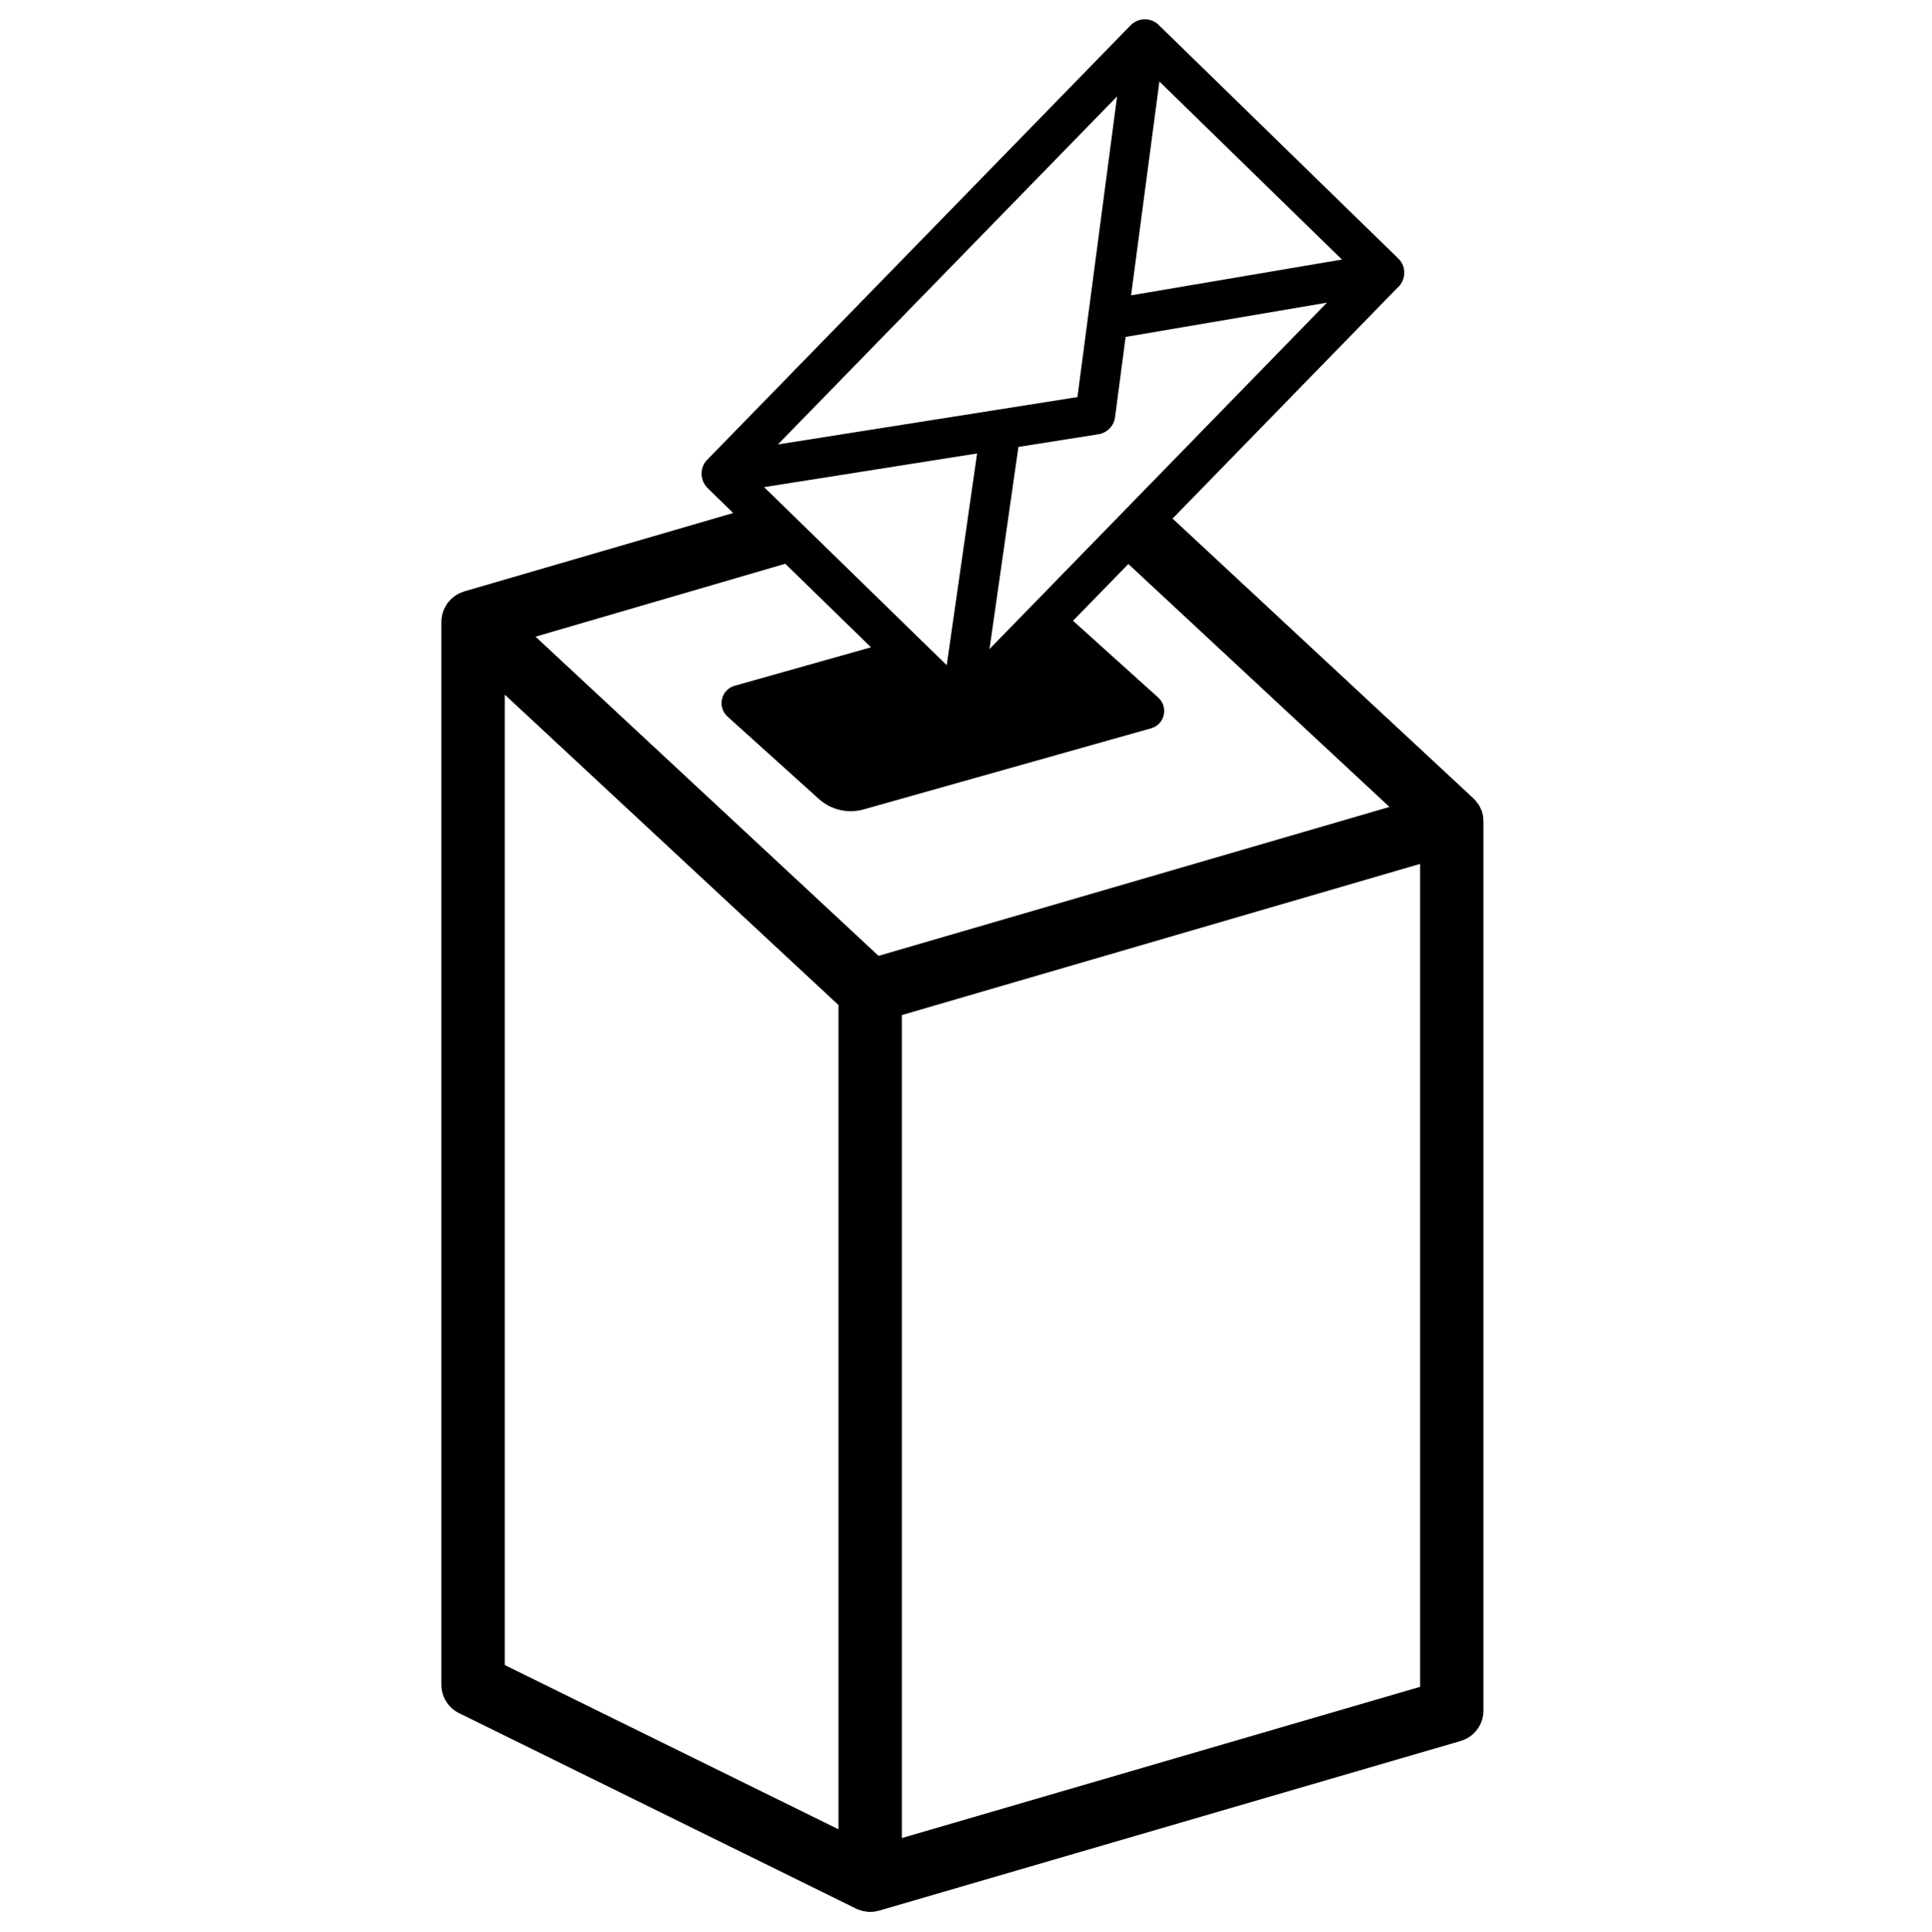
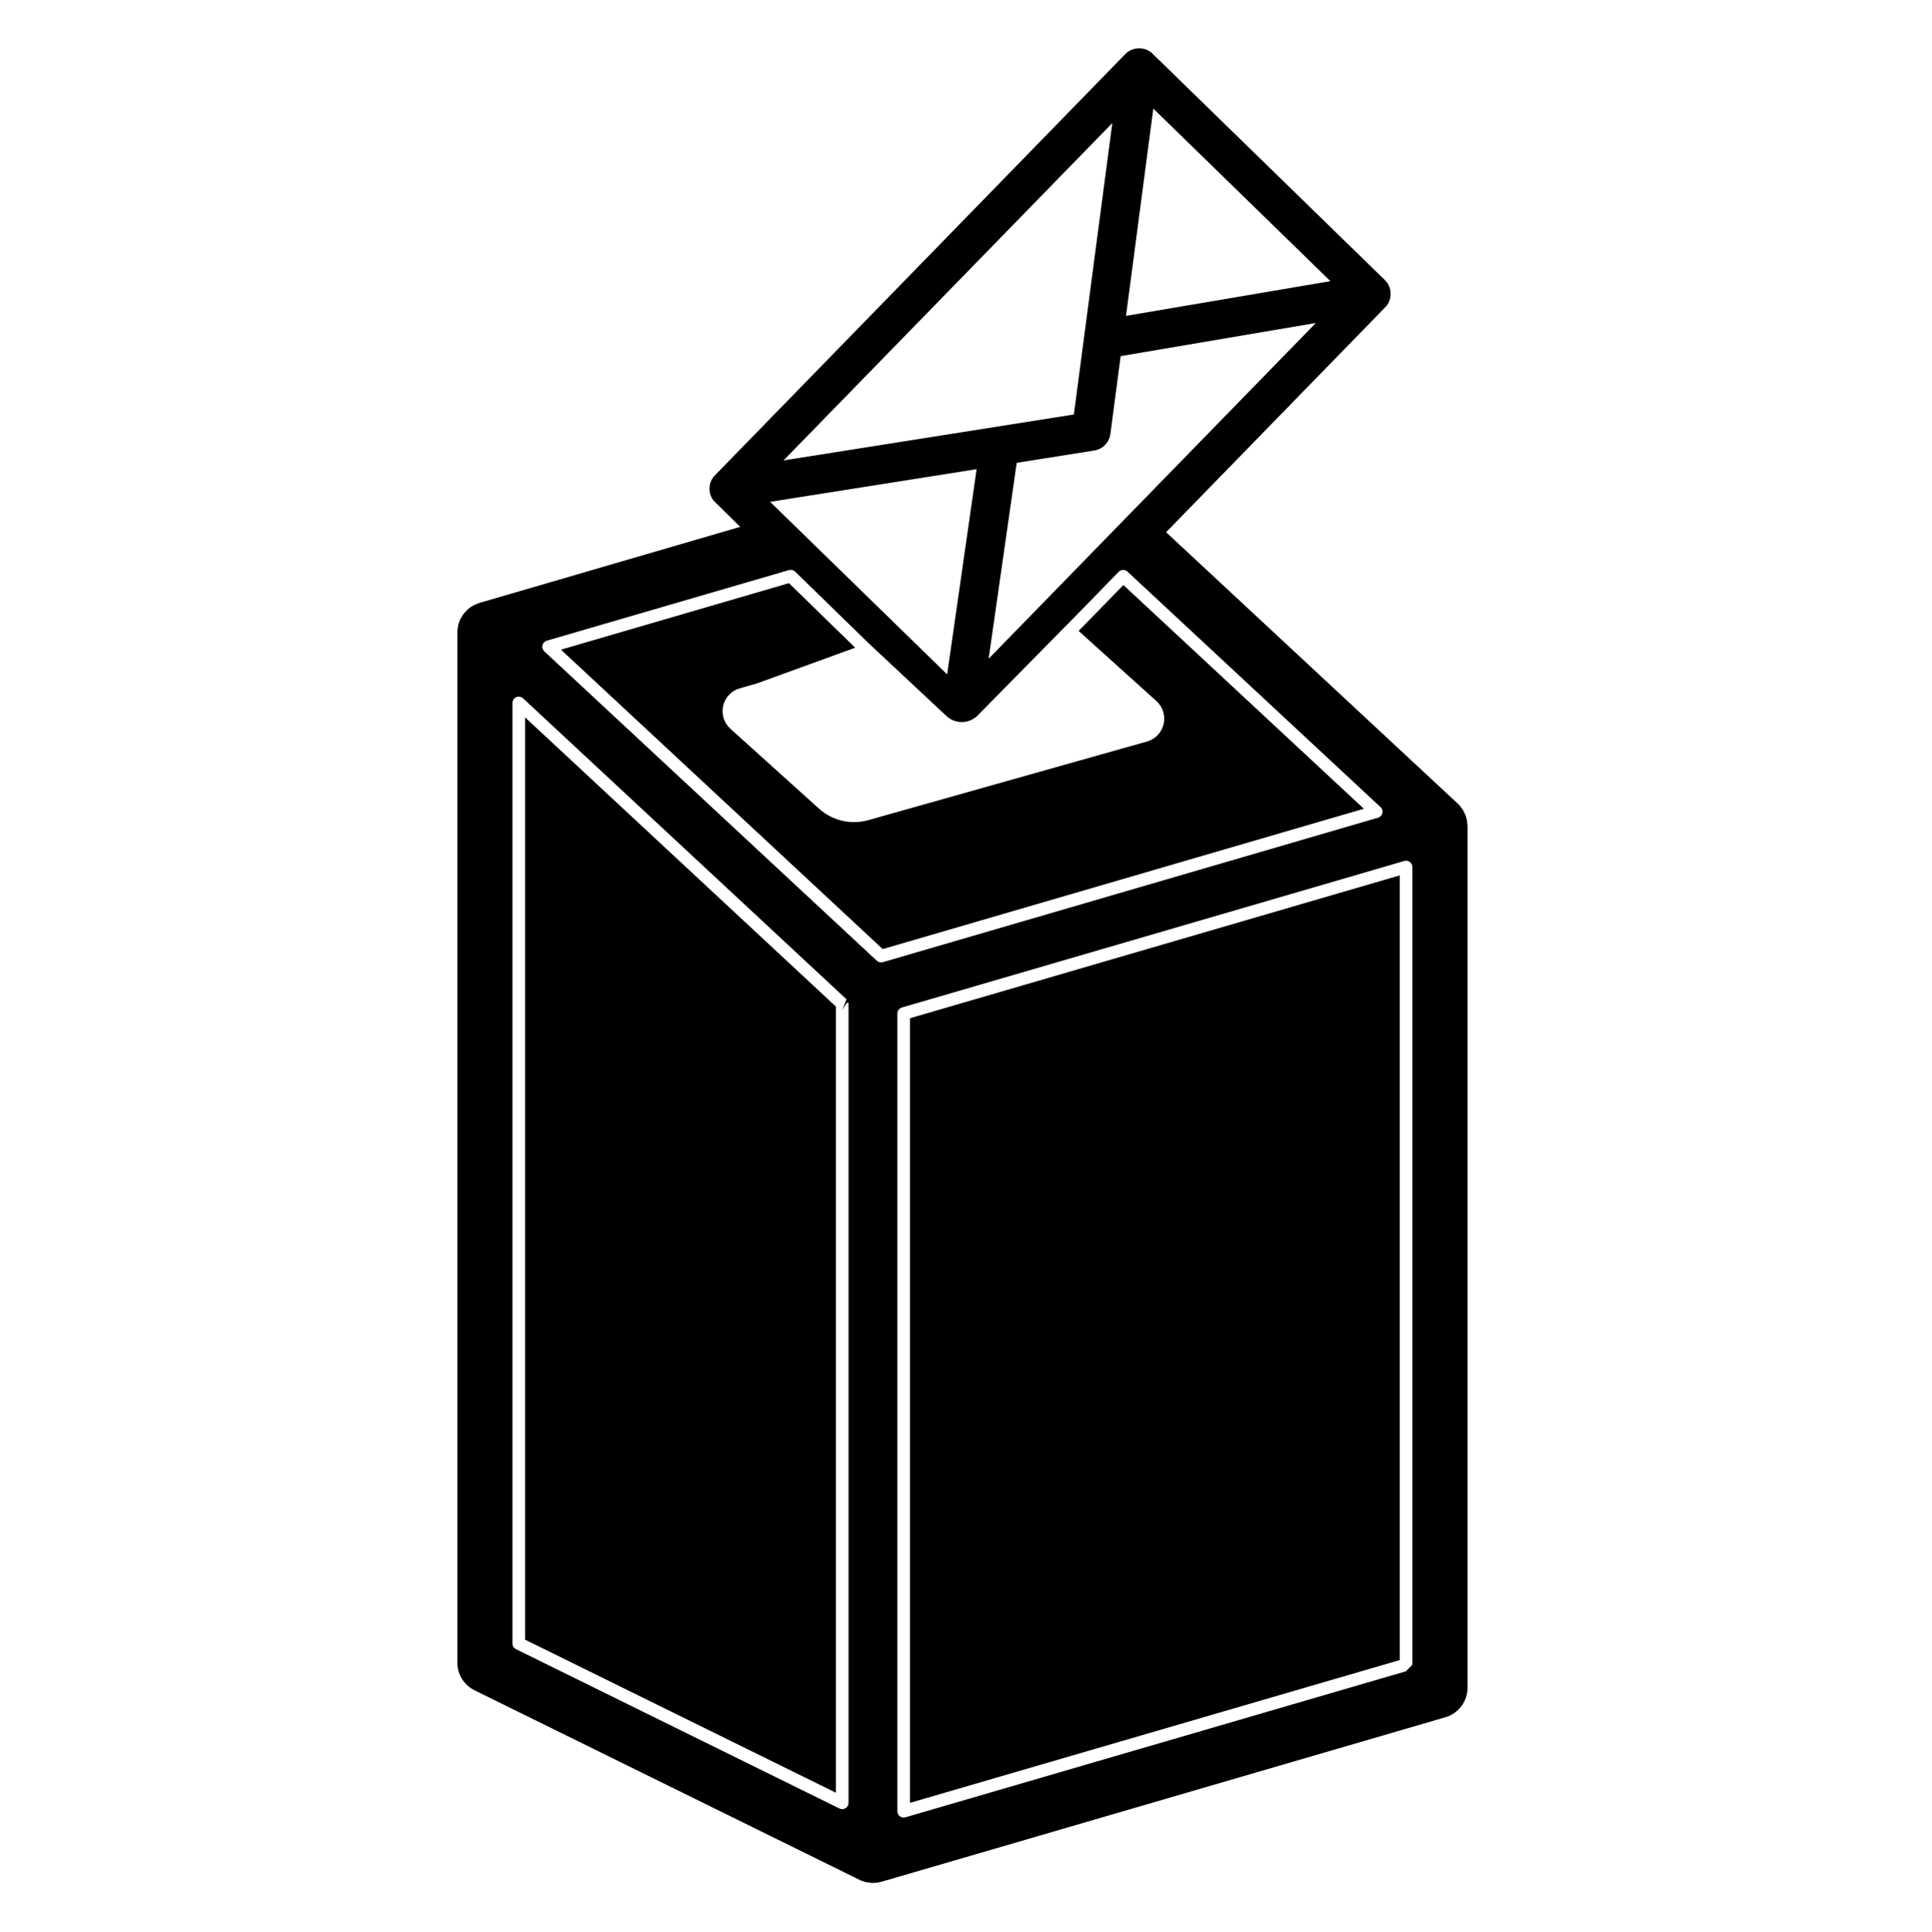
- <svg xmlns="http://www.w3.org/2000/svg" version="1.0" id="Layer_1" x="0px" y="0px" width="283.465px" height="283.465px" viewBox="-126.232 -126.732 283.465 283.465" enable-background="new -126.232 -126.732 283.465 283.465" xml:space="preserve">
-   <g>
-     <path fill="none" d="M34.99-62.99l-11.729,1.855l-4.245,29.669l49.549-50.846L39.007-77.29l-1.553,11.776   C37.277-64.217,36.282-63.19,34.99-62.99z" />
-     <polygon fill="none" points="37.732,-112.576 -12.053,-61.498 31.912,-68.457  " />
-     <polygon fill="none" points="17.185,-60.173 -14.08,-55.231 12.73,-29.094  " />
-     <polygon fill="none" points="43.943,-114.766 39.807,-83.385 70.759,-88.638  " />
-     <polygon fill="none" points="6.143,143.058 82.214,120.863 82.214,0.069 6.143,22.259  " />
-     <polygon fill="none" points="-52.146,117.665 -3.16,141.774 -3.16,20.789 -52.146,-24.775  " />
-     <path fill="none" d="M39.379-43.957l-8.117,8.331l12.496,11.274c0.716,0.646,1.022,1.627,0.8,2.571   c-0.205,0.939-0.93,1.683-1.841,1.938C32.786-17.04,9.579-10.494,0.513-7.941c-2.311,0.651-4.789,0.079-6.569-1.529   c-3.542-3.189-9.577-8.628-13.412-12.092c-0.716-0.646-1.032-1.632-0.813-2.571c0.223-0.944,0.934-1.688,1.859-1.953L1.592-31.73   l-12.571-12.264l-36.652,10.711L2.721,13.56L77.695-8.309L39.379-43.957z" />
-     <path d="M91.456-6.951l-0.195-0.771L90.852-8.56l-0.529-0.693l-0.27-0.279L45.878-50.614L79.221-84.84l0.074-0.079   c0.297-0.409,0.502-0.874,0.567-1.362l0.027-0.558l-0.074-0.525l-0.01-0.037c-0.093-0.39-0.27-0.771-0.529-1.097l-0.288-0.312   l-35.314-34.421l-0.139-0.102c-0.335-0.251-0.717-0.409-1.106-0.498l-0.382-0.056l-0.204-0.009l-0.391,0.019   c-0.539,0.065-1.042,0.274-1.488,0.627l-0.251,0.237l-62.305,63.937l-0.07,0.084c-0.339,0.446-0.54,0.972-0.586,1.506l-0.014,0.399   l0.079,0.549l0.009,0.033c0.093,0.386,0.265,0.758,0.525,1.092l0.284,0.326l3.752,3.654l-39.465,11.501l-0.734,0.289l-0.619,0.349   l-0.525,0.423l-0.609,0.674l-0.456,0.79l-0.246,0.646l-0.163,0.846l-0.019,0.479v155.992c0,1.767,1,3.385,2.589,4.165   l58.489,28.796l0.762,0.251l0.92,0.131l0.8-0.037l0.688-0.149l85.355-24.899c1.99-0.577,3.356-2.399,3.356-4.463V-6.119   L91.456-6.951z M43.943-114.766L70.74-88.638l-30.952,5.253L43.943-114.766z M68.546-82.311L19.007-31.465l4.244-29.669   L34.98-62.99c1.302-0.2,2.287-1.228,2.455-2.515l1.553-11.776L68.546-82.311z M37.732-112.576l-5.82,44.128l-43.965,6.95   L37.732-112.576z M17.185-60.173L12.73-29.094L-14.08-55.231L17.185-60.173z M-3.16,141.774l-48.986-24.109v-142.44L-3.16,20.789   V141.774z M2.721,13.569l-50.353-46.852l36.662-10.702L1.61-31.721l-20.014,5.644c-0.925,0.256-1.636,1-1.855,1.953   c-0.218,0.944,0.093,1.925,0.809,2.571c3.835,3.455,9.87,8.903,13.412,12.092c1.781,1.608,4.268,2.18,6.569,1.534   c9.056-2.552,32.273-9.103,42.185-11.901c0.948-0.26,1.654-1.004,1.859-1.943c0.223-0.944-0.084-1.925-0.8-2.571L31.262-35.617   l8.126-8.331L77.714-8.29L2.721,13.569z M82.214,120.863L6.143,143.058V22.259l76.071-22.19V120.863z" />
-   </g>
+ <svg xmlns="http://www.w3.org/2000/svg" version="1.1" id="Layer_1" x="0px" y="0px" width="283.465px" height="283.465px" viewBox="0 0 283.465 283.465" enable-background="new 0 0 283.465 283.465" xml:space="preserve">
+   <path fill-rule="evenodd" clip-rule="evenodd" d="M165.275,46.362l30.004-5.097l-25.993-25.326L165.275,46.362z M157.623,60.837  l5.642-42.775l-48.259,49.517L157.623,60.837z M149.232,67.93l-4.119,28.76l48.029-49.282l-28.651,4.862l-1.506,11.419  c-0.162,1.248-1.126,2.244-2.379,2.438L149.232,67.93z M113.036,73.658l25.989,25.331l4.322-30.125L113.036,73.658z M125.523,95.072  l-14.488,5.264l-2.434,0.689c-1.226,0.342-2.163,1.325-2.452,2.564s0.117,2.533,1.063,3.384c3.718,3.353,9.567,8.625,13.001,11.721  c1.96,1.767,4.696,2.407,7.237,1.686c8.774-2.474,31.271-8.819,40.896-11.537c1.226-0.342,2.163-1.325,2.451-2.564  c0.288-1.235-0.117-2.533-1.063-3.384l-11.41-10.288l6.57-6.737l35.294,32.838l-70.62,20.599L82.334,95.356l33.469-9.761  L125.523,95.072z M127.502,94.419l-10.797-10.522c-0.234-0.23-0.582-0.316-0.901-0.221L80.256,94.04  c-0.315,0.095-0.563,0.352-0.64,0.676c-0.077,0.32,0.027,0.662,0.27,0.888l48.81,45.411c0.239,0.221,0.577,0.302,0.888,0.212  l72.68-21.203c0.324-0.09,0.568-0.347,0.64-0.671c0.081-0.325-0.018-0.663-0.27-0.888l-37.143-34.564  c-0.369-0.338-0.938-0.325-1.289,0.031l-7.517,7.71l-0.009-0.009c0,0-8.878,9.018-13.159,13.366  c-1.253,1.275-3.294,1.316-4.601,0.095L127.502,94.419z M122.698,147.748V263.14l-45.632-22.469V105.293L122.698,147.748z   M205.463,243.663l-71.9,20.964V149.46l71.9-20.973V243.663z M76.773,102.499c-0.271-0.248-0.663-0.315-1-0.171  c-0.338,0.148-0.554,0.482-0.554,0.847v138.073c0,0.352,0.198,0.667,0.518,0.819l47.462,23.38c0.261,0.126,0.424,0.099,0.424,0.099  c0.509,0,0.924-0.405,0.924-0.919V147.388c0-0.856-0.924,0.883-0.924,0.883l0.626-1.595L76.773,102.499z M132.382,147.883  c-0.396,0.117-0.667,0.479-0.667,0.884v117.095c0,0.289,0.14,0.56,0.37,0.739c0.234,0.172,0.536,0.226,0.811,0.145l73.721-21.505  l-0.234,0.036l0.928-0.929v-117.09c0-0.289-0.144-0.563-0.369-0.739c-0.234-0.171-0.541-0.225-0.82-0.144L132.382,147.883z   M108.643,77.331L70.392,88.488l-0.712,0.271l-0.595,0.342l-0.514,0.41l-0.586,0.653l-0.446,0.766L67.3,91.562l-0.153,0.816  l-0.022,0.459v151.214c0,1.712,0.974,3.28,2.515,4.047l56.696,27.913l0.734,0.243l0.897,0.126l0.779-0.036l0.663-0.145  l82.743-24.136c1.929-0.56,3.253-2.326,3.253-4.326V121.259l-0.072-0.807l-0.198-0.748l-0.396-0.816l-0.505-0.676l-0.27-0.266  L171.16,78.119l32.32-33.177l0.063-0.077c0.297-0.396,0.486-0.852,0.55-1.32L204.12,43l-0.071-0.509l-0.01-0.041  c-0.09-0.379-0.261-0.744-0.514-1.063l-0.279-0.307L169.024,7.737l-0.136-0.104c-0.324-0.239-0.693-0.401-1.072-0.482l-0.369-0.054  l-0.208-0.009l-0.378,0.018c-0.514,0.063-1.01,0.266-1.442,0.608l-0.252,0.23l-60.382,61.977l-0.068,0.081  c-0.329,0.433-0.522,0.942-0.572,1.456l-0.009,0.383l0.072,0.537l0.009,0.031c0.09,0.379,0.261,0.739,0.509,1.059L108.643,77.331z" />
</svg>
